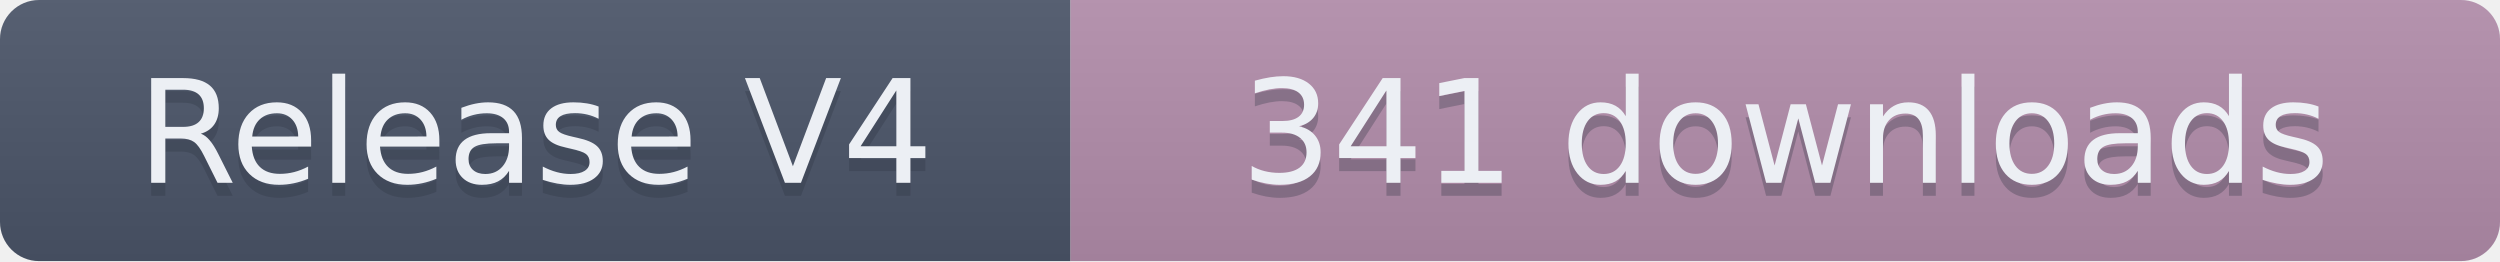
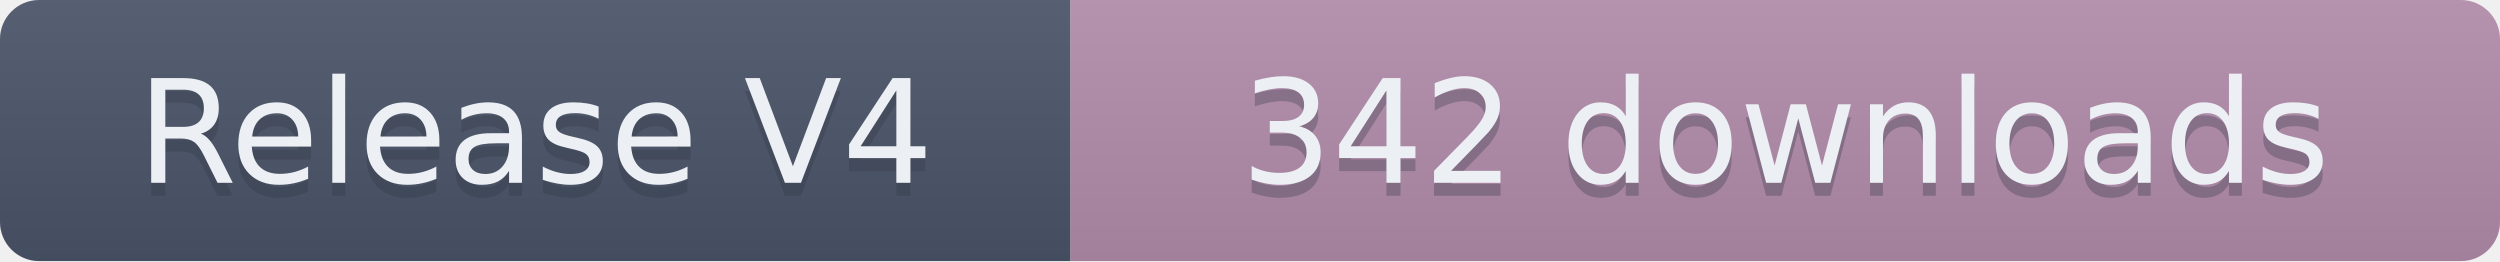
- <svg xmlns="http://www.w3.org/2000/svg" width="191.5" height="20" role="img" aria-label="Release V4: 341 downloads">
+ <svg xmlns="http://www.w3.org/2000/svg" width="191.5" height="20" role="img" aria-label="Release V4: 342 downloads">
  <linearGradient id="s" x2="0" y2="100%">
    <stop offset="0" stop-color="#bbb" stop-opacity=".1" />
    <stop offset="1" stop-opacity=".1" />
  </linearGradient>
  <clipPath id="r">
    <rect width="191.5" height="20" rx="3" fill="#fff" />
  </clipPath>
  <g clip-path="url(#r)">
    <rect width="82" height="20" fill="#4C566A" />
    <rect x="82" width="109.5" height="20" fill="#B48EAD" />
    <rect width="191.5" height="20" fill="url(#s)" />
  </g>
  <g fill="#ECEFF4" text-anchor="middle" font-family="Verdana,Geneva,DejaVu Sans,sans-serif" text-rendering="geometricPrecision" font-size="110">
    <text aria-hidden="true" x="410" y="150" fill="#2E3440" fill-opacity=".3" transform="scale(.1)" textLength="720">Release V4</text>
    <text x="410" y="140" transform="scale(.1)" textLength="720">Release V4</text>
-     <text aria-hidden="true" x="1367.5" y="150" fill="#2E3440" fill-opacity=".3" transform="scale(.1)" textLength="995">341 downloads</text>
-     <text x="1367.5" y="140" transform="scale(.1)" textLength="995">341 downloads</text>
+     <text aria-hidden="true" x="1367.5" y="150" fill="#2E3440" fill-opacity=".3" transform="scale(.1)" textLength="995">342 downloads</text>
+     <text x="1367.5" y="140" transform="scale(.1)" textLength="995">342 downloads</text>
  </g>
</svg>
